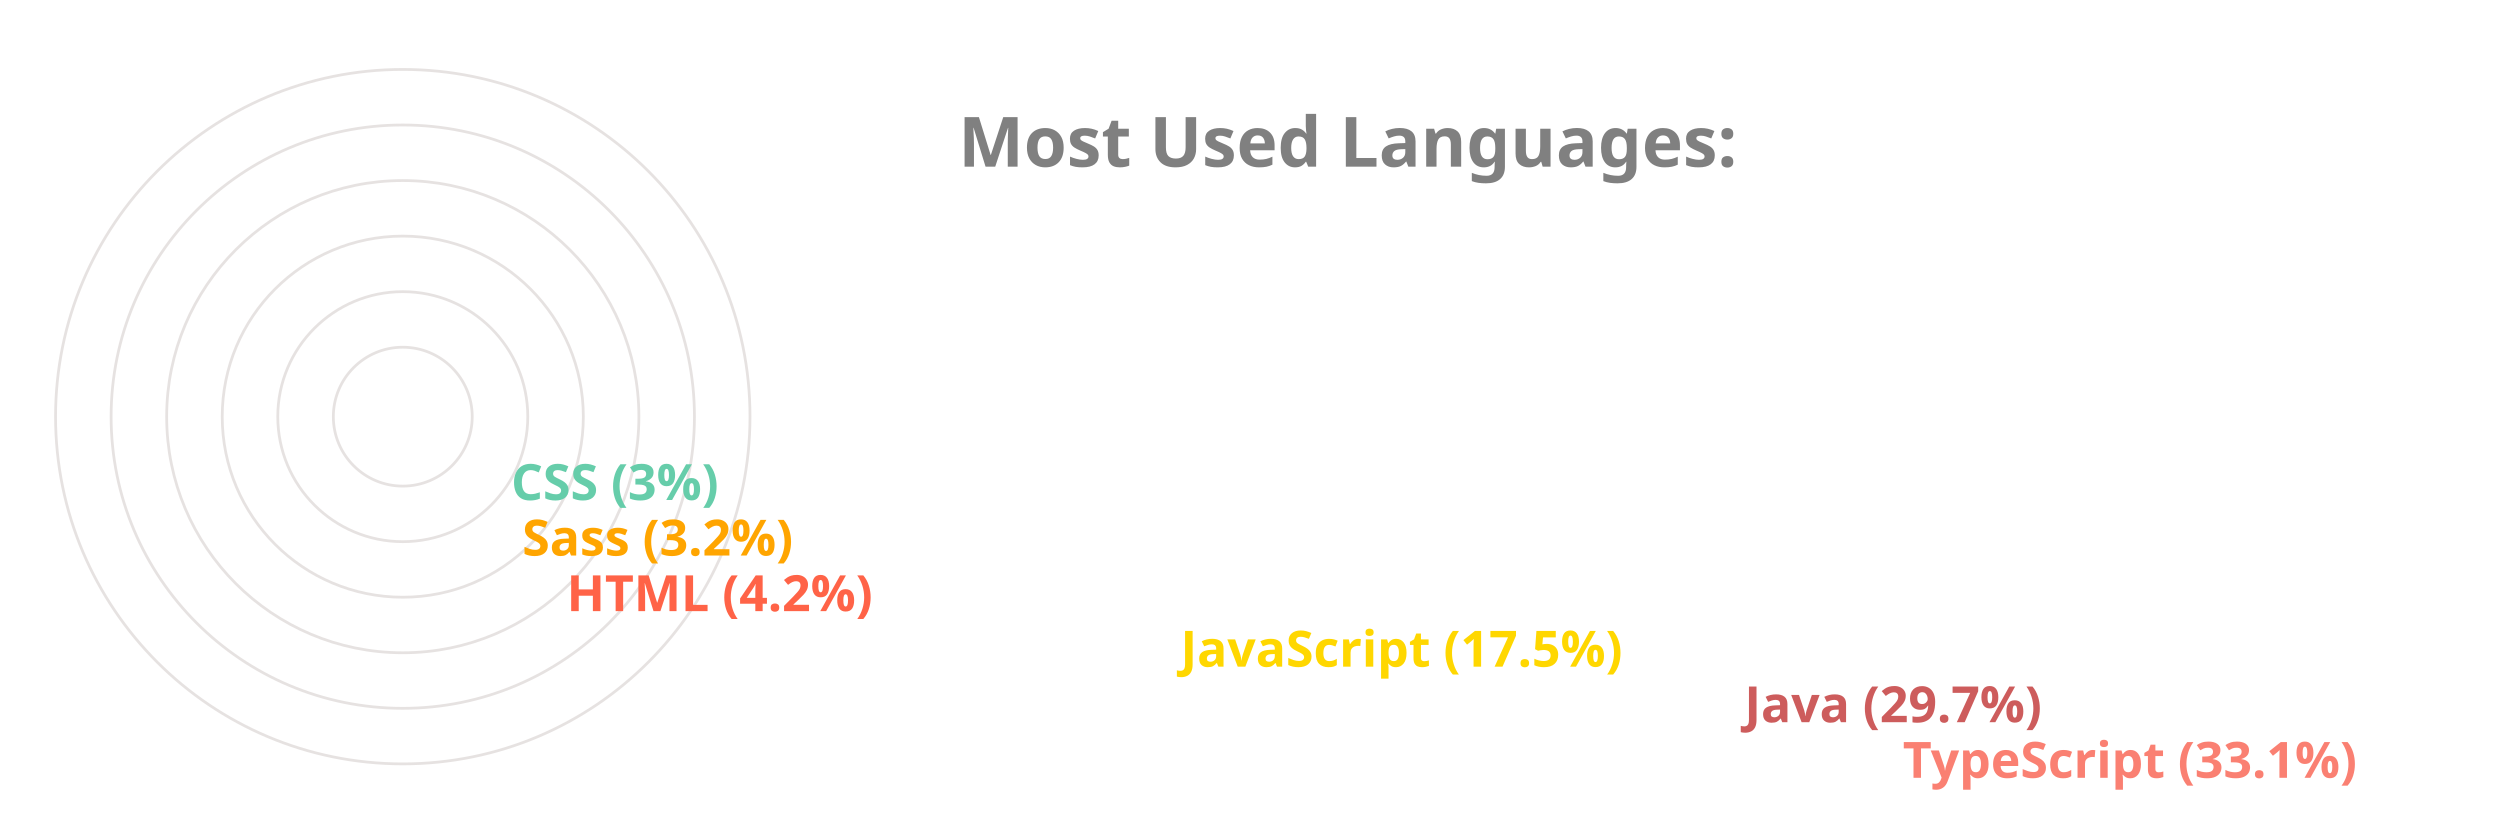
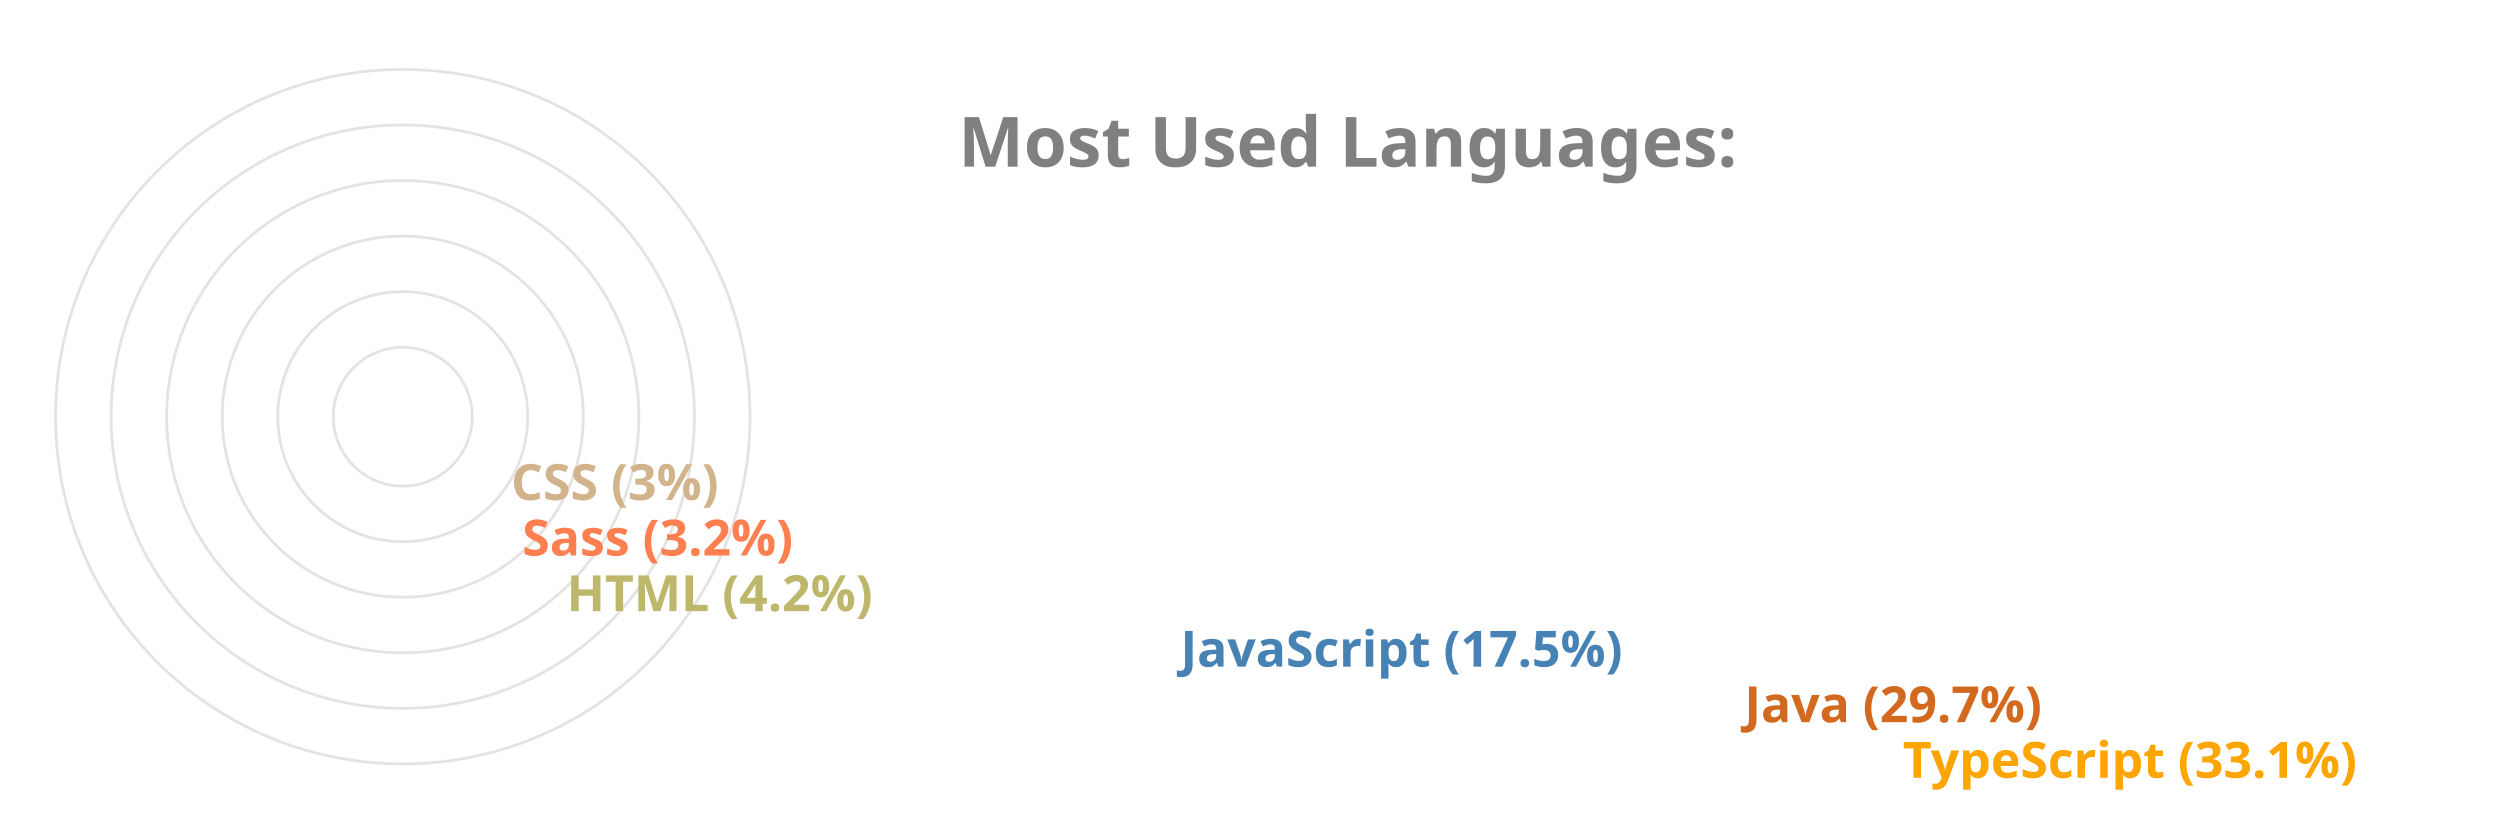
<svg xmlns="http://www.w3.org/2000/svg" viewBox="0 0 650 300" height="200px" width="600px">
  <style>
		.label {
			font: bold 25px sans-serif;
			color: #404040;
			-webkit-text-stroke: 1px white;
	  	}
		.name {
			font: bold 18px sans-serif;
			color: #404040;
	  	}

		.line {
			stroke-dasharray: 1000;
			stroke-dashoffset: 1000;
			animation: dash 3.5s ease-in-out forwards;	
			animation-iteration-count: infinite;
			animation-direction: alternate-reverse;
		}

		.path {
			stroke-dasharray: 1000;
			stroke-dashoffset: 1000;
			animation: dash 3.5s ease-in-out forwards;	
			animation-iteration-count: infinite;
			animation-direction: alternate-reverse;
		}
		  
		@keyframes dash {
			to {
				stroke-dashoffset: 0;
			}
		}

	</style>
  <g stroke="#E6E2E1" fill="none" stroke-width="1">
    <circle cx="20" cy="150" r="125" />
    <circle cx="20" cy="150" r="105" />
    <circle cx="20" cy="150" r="85" />
    <circle cx="20" cy="150" r="65" />
    <circle cx="20" cy="150" r="45" />
    <circle cx="20" cy="150" r="25" />
  </g>
  <g fill="none" stroke-width="20" class="line">
-     <line x2="550" y2="275" x1="20" y1="275" stroke="Salmon" />
-     <line x2="493" y2="255" x1="20" y1="255" stroke="IndianRed" />
-     <line x2="290" y2="235" x1="20" y1="235" stroke="Gold" />
-     <line x2="69" y2="215" x1="20" y1="215" stroke="Tomato" />
-     <line x2="53" y2="195" x1="20" y1="195" stroke="Orange" />
-     <line x2="49" y2="175" x1="20" y1="175" stroke="MediumAquaMarine" />
+     <line x2="550" y2="275" x1="20" y1="275" stroke="Orange" />
+     <line x2="493" y2="255" x1="20" y1="255" stroke="Chocolate" />
+     <line x2="290" y2="235" x1="20" y1="235" stroke="SteelBlue" />
+     <line x2="69" y2="215" x1="20" y1="215" stroke="DarkKhaki" />
+     <line x2="53" y2="195" x1="20" y1="195" stroke="Coral" />
+     <line x2="49" y2="175" x1="20" y1="175" stroke="Tan" />
  </g>
  <g fill="none" stroke-width="20" stroke-linecap="round" class="path">
-     <path d="M 20 275 A 125 125 45 0 1 -84 81" stroke="Salmon" />
-     <path d="M 20 255 A 105 105 45 0 1 -70 97" stroke="IndianRed" />
-     <path d="M 20 235 A 85 85 45 0 1 -60 123" stroke="Gold" />
-     <path d="M 20 215 A 65 65 45 0 1 -44 145" stroke="Tomato" />
-     <path d="M 20 195 A 45 45 45 0 1 -24 147" stroke="Orange" />
-     <path d="M 20 175 A 25 25 45 0 1 -4 148" stroke="MediumAquaMarine" />
+     <path d="M 20 275 A 125 125 45 0 1 -84 81" stroke="Orange" />
+     <path d="M 20 255 A 105 105 45 0 1 -70 97" stroke="Chocolate" />
+     <path d="M 20 235 A 85 85 45 0 1 -60 123" stroke="SteelBlue" />
+     <path d="M 20 215 A 65 65 45 0 1 -44 145" stroke="DarkKhaki" />
+     <path d="M 20 195 A 45 45 45 0 1 -24 147" stroke="Coral" />
+     <path d="M 20 175 A 25 25 45 0 1 -4 148" stroke="Tan" />
  </g>
  <g class="name">
-     <text x="560" y="280" fill="Salmon">TypeScript (33.1%)</text>
-     <text x="503" y="260" fill="IndianRed">Java (29.7%)</text>
-     <text x="300" y="240" fill="Gold">JavaScript (17.5%)</text>
-     <text x="79" y="220" fill="Tomato">HTML (4.2%)</text>
-     <text x="63" y="200" fill="Orange">Sass (3.2%)</text>
-     <text x="59" y="180" fill="MediumAquaMarine">CSS (3%)</text>
+     <text x="560" y="280" fill="Orange">TypeScript (33.1%)</text>
+     <text x="503" y="260" fill="Chocolate">Java (29.7%)</text>
+     <text x="300" y="240" fill="SteelBlue">JavaScript (17.5%)</text>
+     <text x="79" y="220" fill="DarkKhaki">HTML (4.2%)</text>
+     <text x="63" y="200" fill="Coral">Sass (3.2%)</text>
+     <text x="59" y="180" fill="Tan">CSS (3%)</text>
  </g>
  <g class="label">
    <text x="220" y="60" fill="grey">Most Used Languages:</text>
  </g>
</svg>
